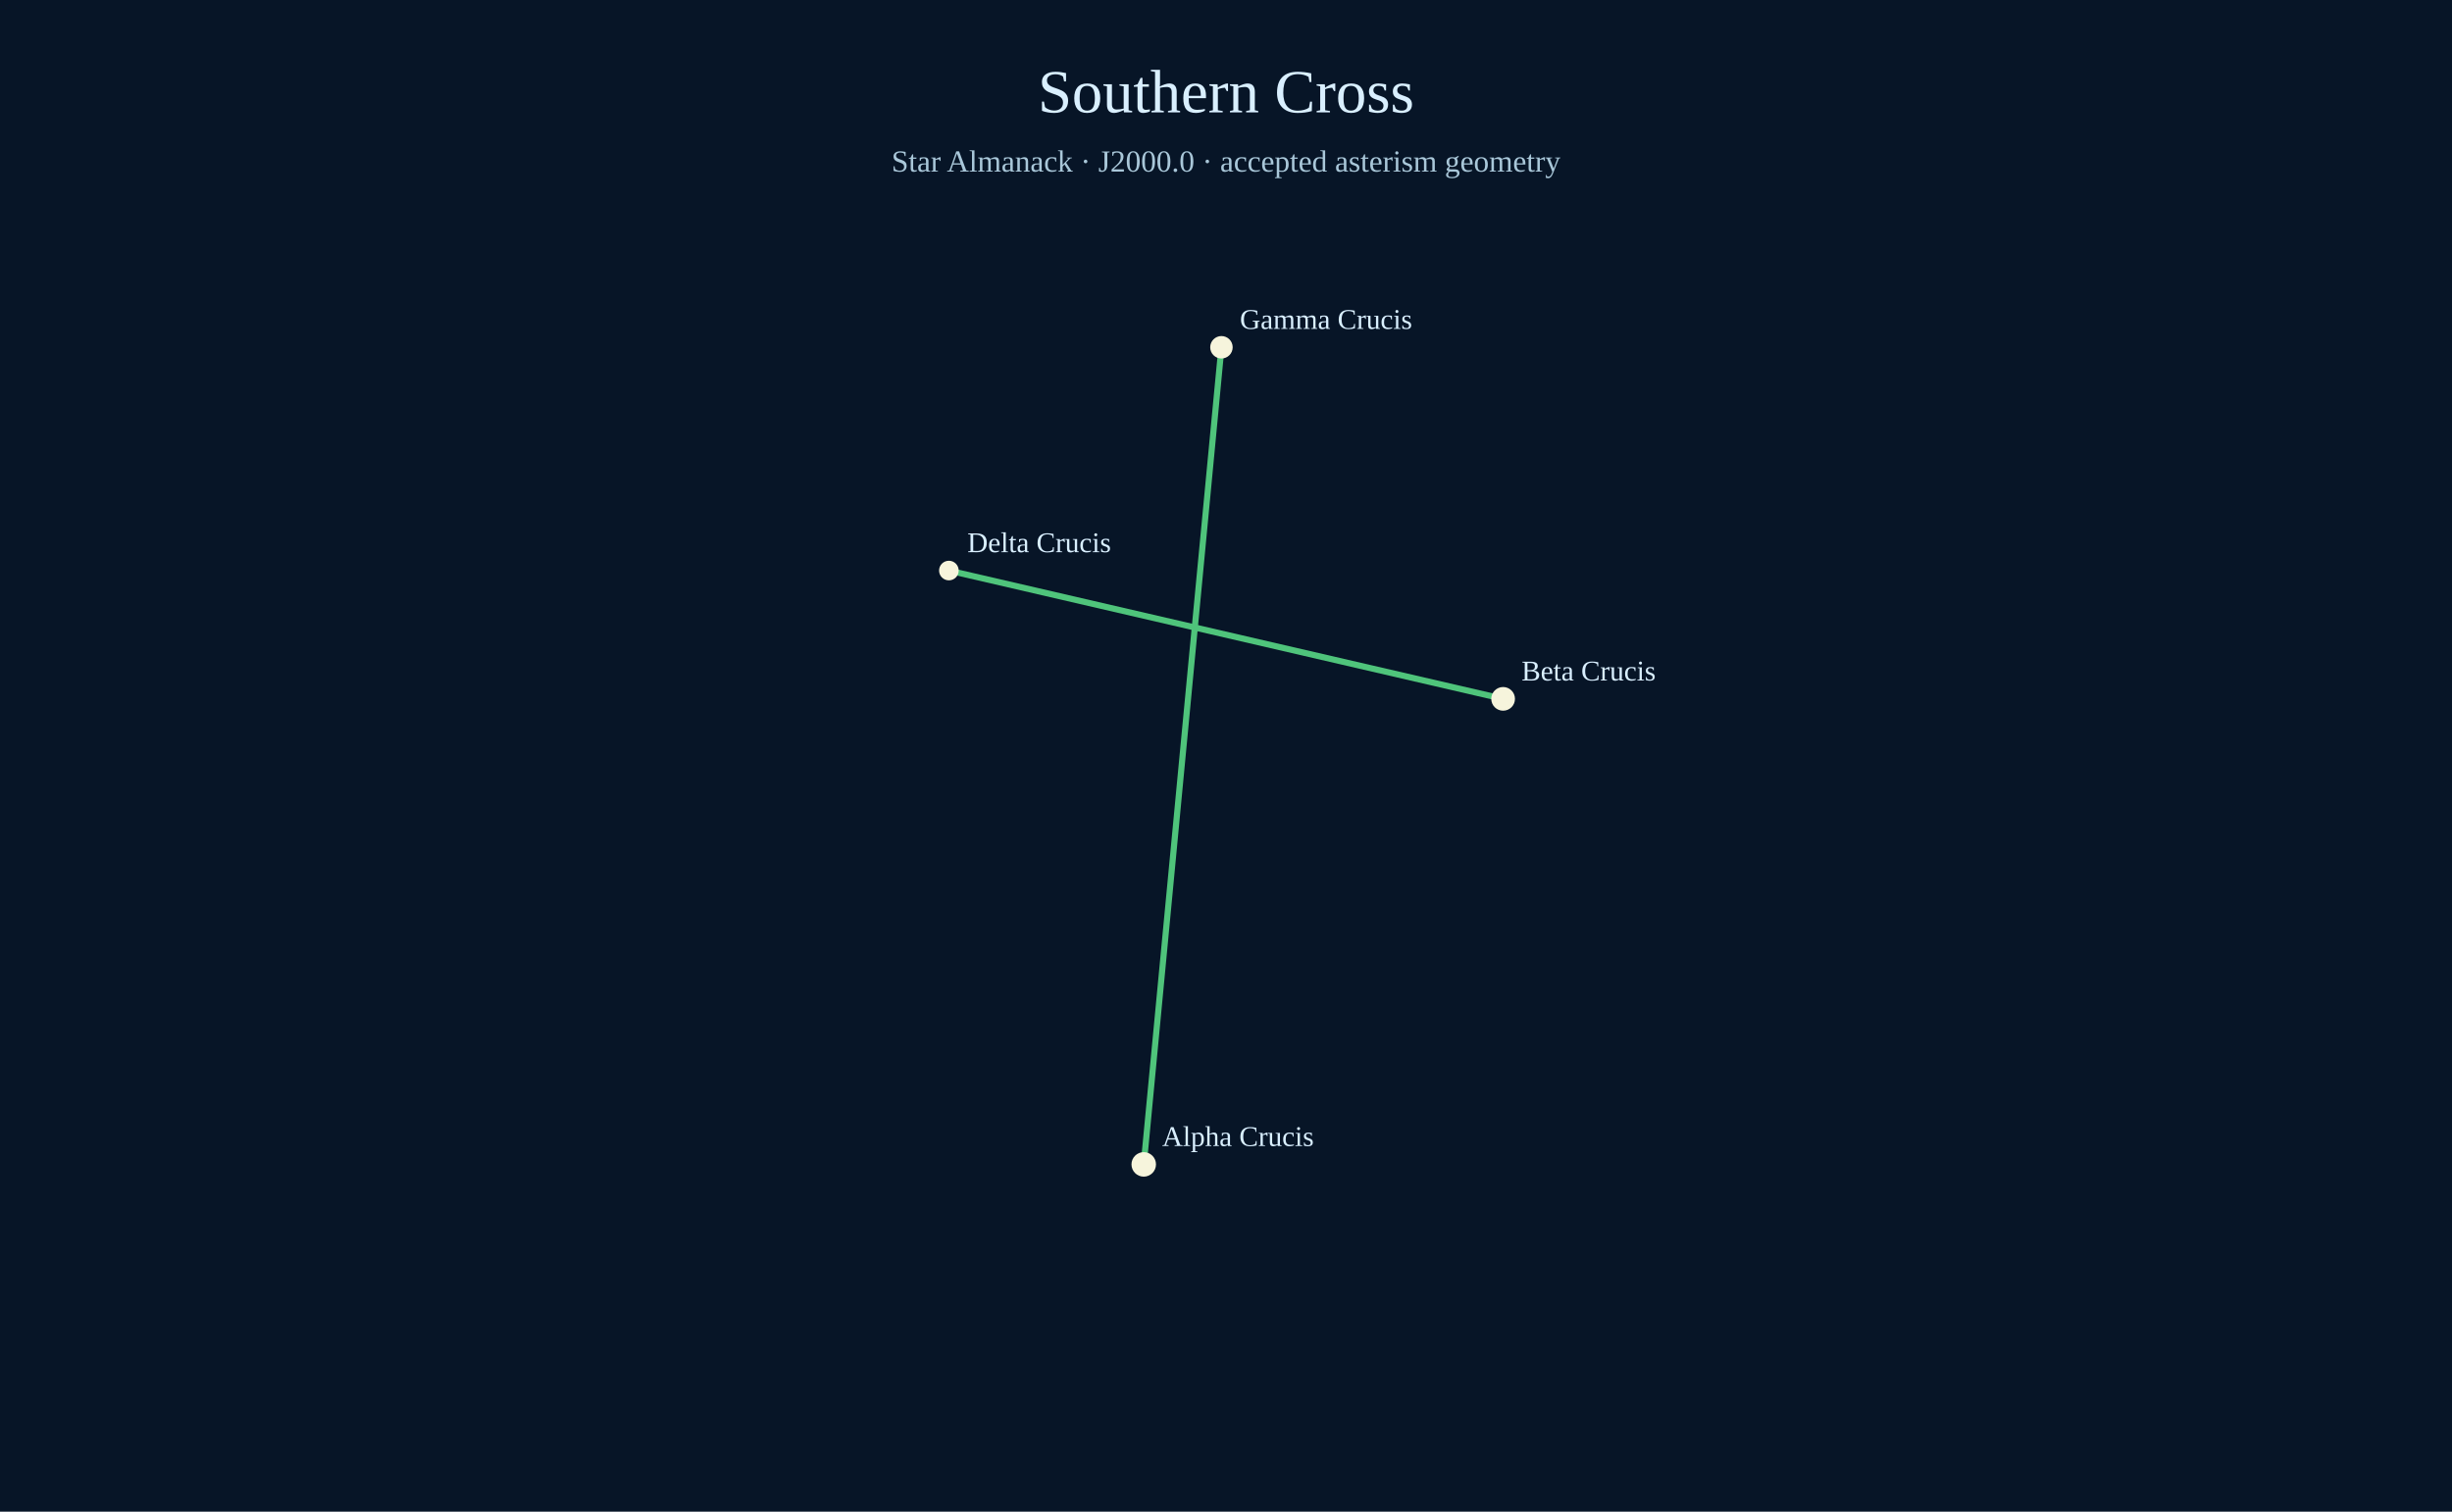
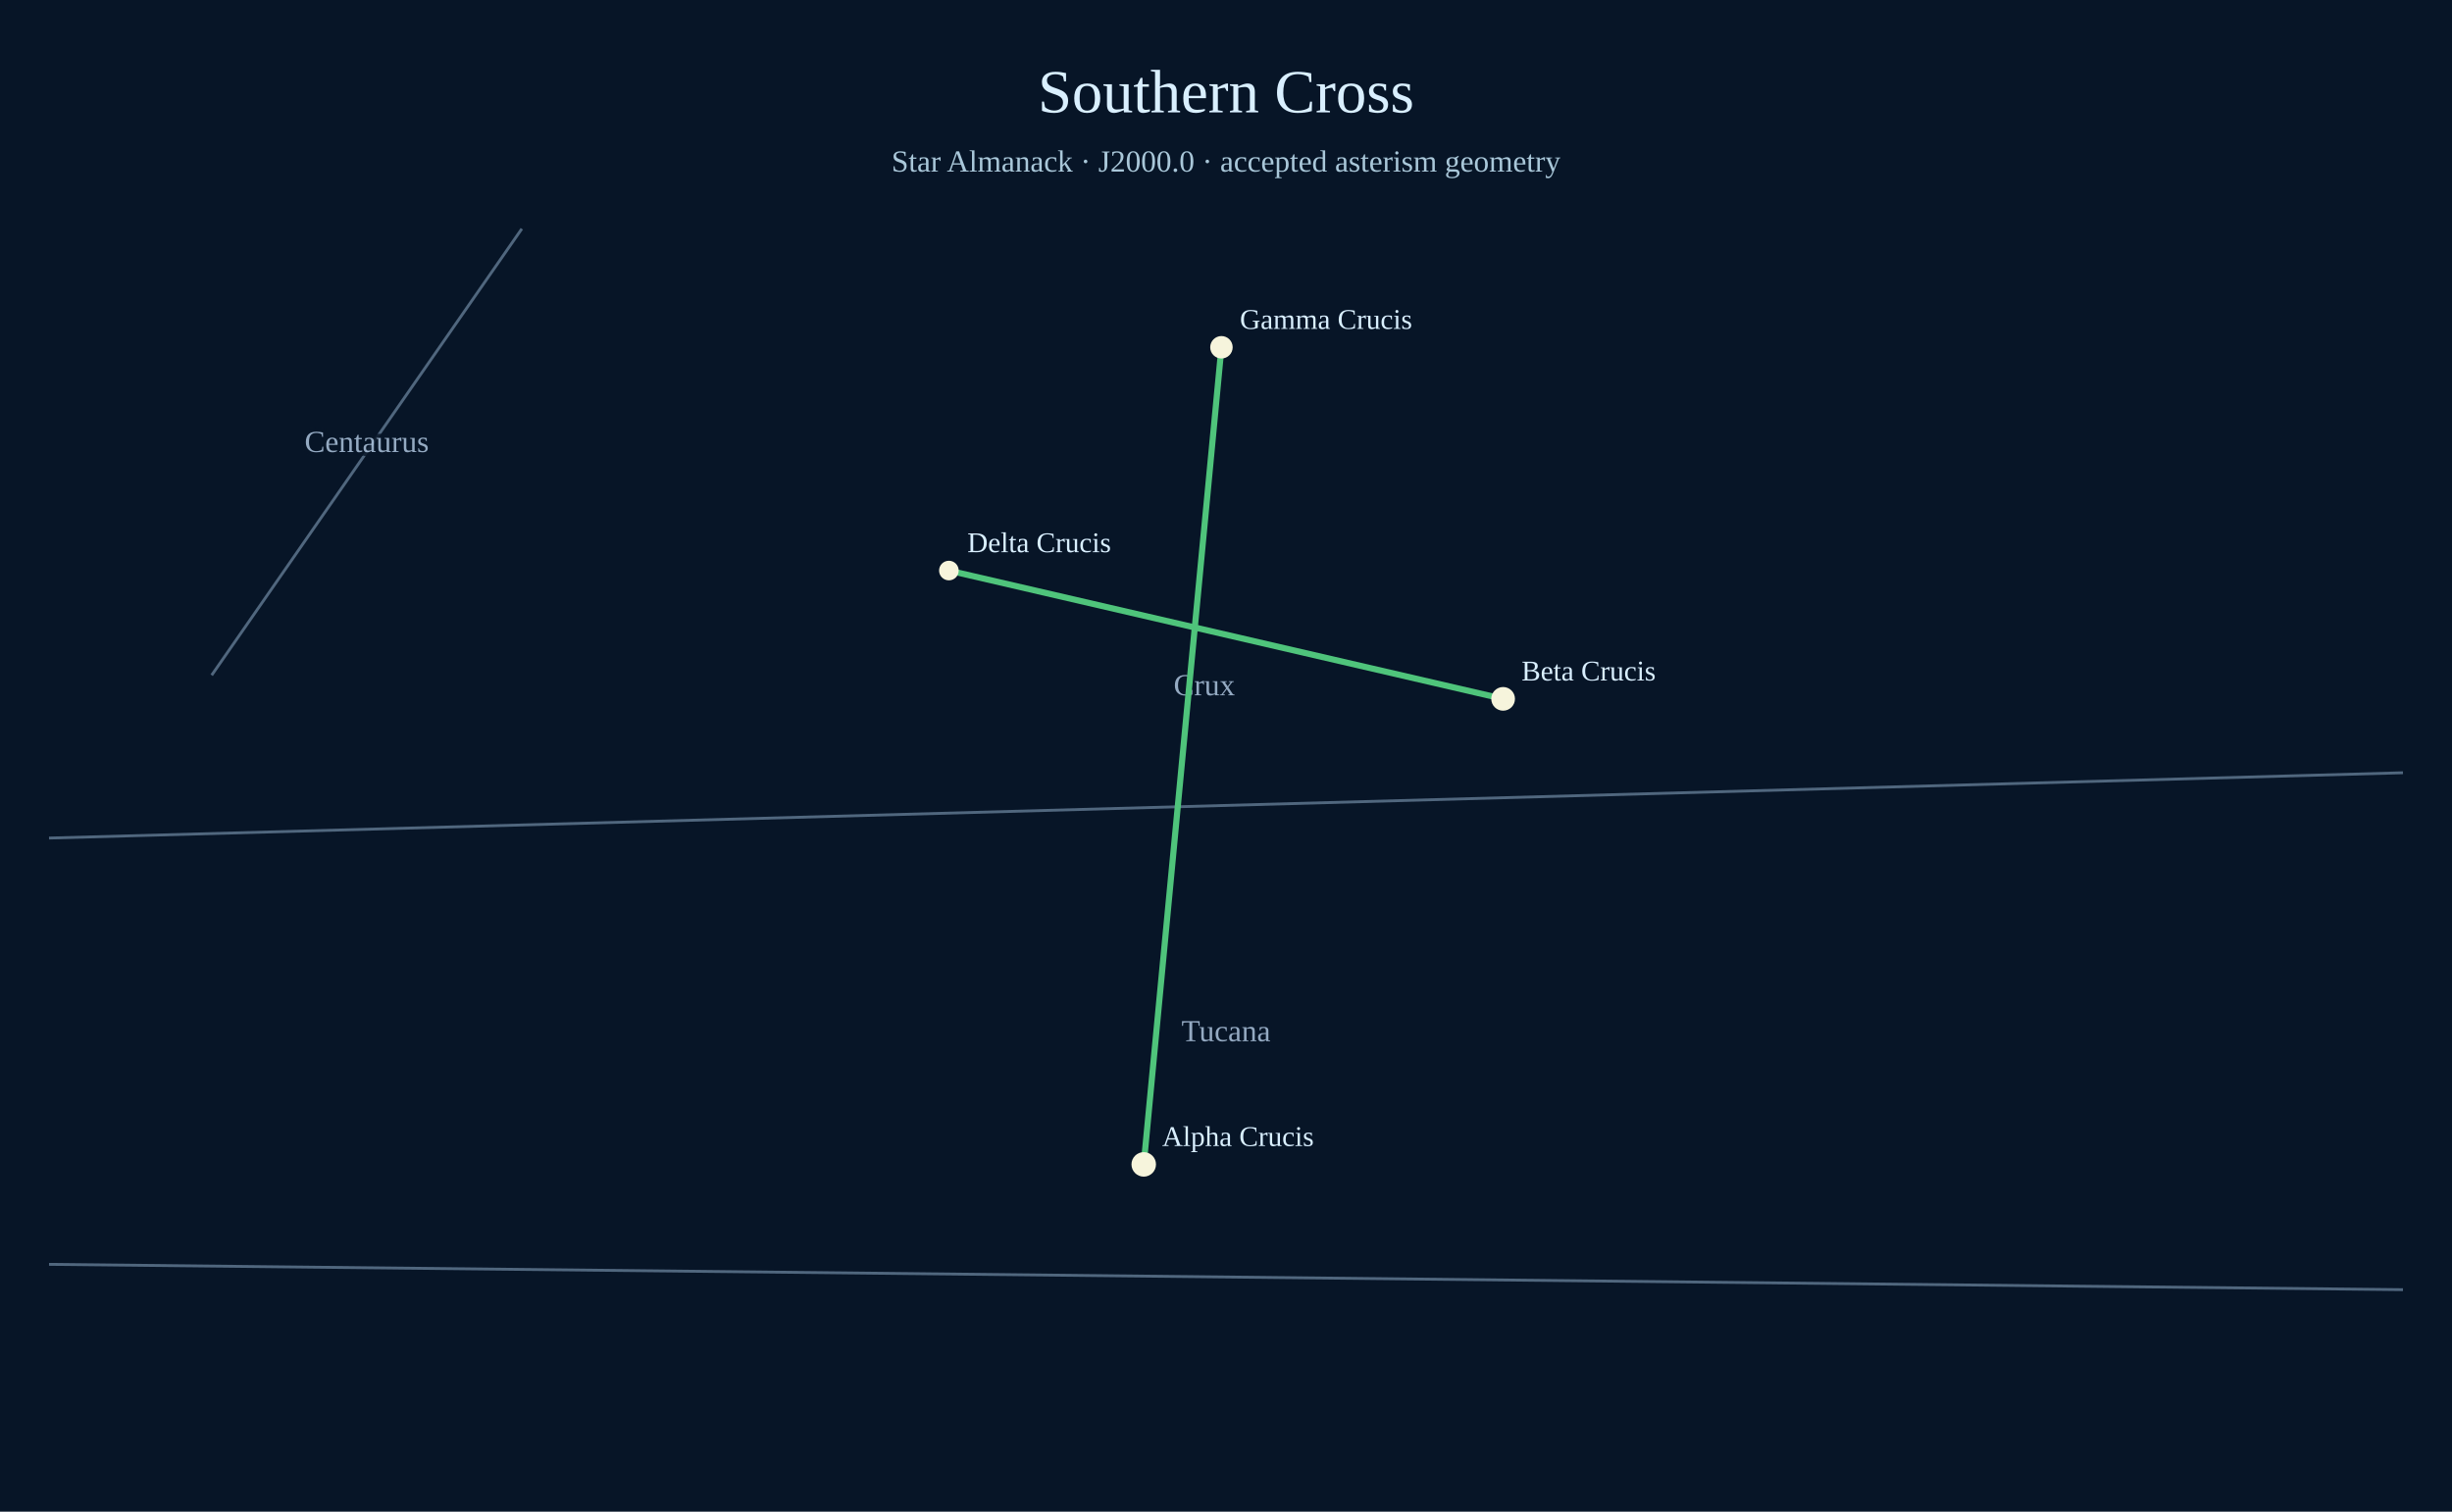
<svg xmlns="http://www.w3.org/2000/svg" width="1200" height="740" viewBox="0 0 1200 740">
  <rect width="1200" height="740" fill="#071527" />
  <text x="600" y="55" text-anchor="middle" font-size="30" fill="#d9efff">Southern Cross</text>
  <text x="600" y="84" text-anchor="middle" font-size="15" fill="#a9c7d9">Star Almanack · J2000.0 · accepted asterism geometry</text>
+   <circle cx="559.74" cy="570.00" r="2.76" fill="#aabed0" opacity=".78" />
+   <circle cx="559.75" cy="570.02" r="2.64" fill="#aabed0" opacity=".78" />
+   <circle cx="735.62" cy="342.11" r="2.80" fill="#aabed0" opacity=".78" />
+   <line x1="103.59" y1="330.54" x2="255.37" y2="112.00" stroke="#738ca7" stroke-width="1.4" opacity=".68" />
+   <text x="179.48" y="221.27" text-anchor="middle" font-size="15" fill="#adc4dd" opacity=".85" paint-order="stroke" stroke="#071527" stroke-width="4">Centaurus</text>
+   <line x1="559.74" y1="570.00" x2="597.77" y2="170.00" stroke="#738ca7" stroke-width="1.4" opacity=".68" />
+   <line x1="464.38" y1="279.30" x2="735.62" y2="342.11" stroke="#738ca7" stroke-width="1.4" opacity=".68" />
+   <text x="589.38" y="340.35" text-anchor="middle" font-size="15" fill="#adc4dd" opacity=".85" paint-order="stroke" stroke="#071527" stroke-width="4">Crux</text>
+   <line x1="1176.00" y1="378.28" x2="24.00" y2="410.25" stroke="#738ca7" stroke-width="1.4" opacity=".68" />
+   <line x1="24.00" y1="618.93" x2="1176.00" y2="631.33" stroke="#738ca7" stroke-width="1.4" opacity=".68" />
+   <text x="600.00" y="509.70" text-anchor="middle" font-size="15" fill="#adc4dd" opacity=".85" paint-order="stroke" stroke="#071527" stroke-width="4">Tucana</text>
  <line x1="559.74" y1="570.00" x2="597.77" y2="170.00" stroke="#4fc47b" stroke-width="3" />
  <line x1="735.62" y1="342.11" x2="464.38" y2="279.30" stroke="#4fc47b" stroke-width="3" />
  <circle cx="559.74" cy="570.00" r="6.0" fill="#f6f4dc" />
  <text x="568.74" y="561.00" fill="#d9efff" font-size="14" paint-order="stroke" stroke="#071527" stroke-width="3">Alpha Crucis</text>
  <circle cx="735.62" cy="342.11" r="5.8" fill="#f6f4dc" />
  <text x="744.62" y="333.11" fill="#d9efff" font-size="14" paint-order="stroke" stroke="#071527" stroke-width="3">Beta Crucis</text>
  <circle cx="597.77" cy="170.00" r="5.5" fill="#f6f4dc" />
  <text x="606.77" y="161.00" fill="#d9efff" font-size="14" paint-order="stroke" stroke="#071527" stroke-width="3">Gamma Crucis</text>
  <circle cx="464.38" cy="279.30" r="4.8" fill="#f6f4dc" />
  <text x="473.38" y="270.30" fill="#d9efff" font-size="14" paint-order="stroke" stroke="#071527" stroke-width="3">Delta Crucis</text>
</svg>
